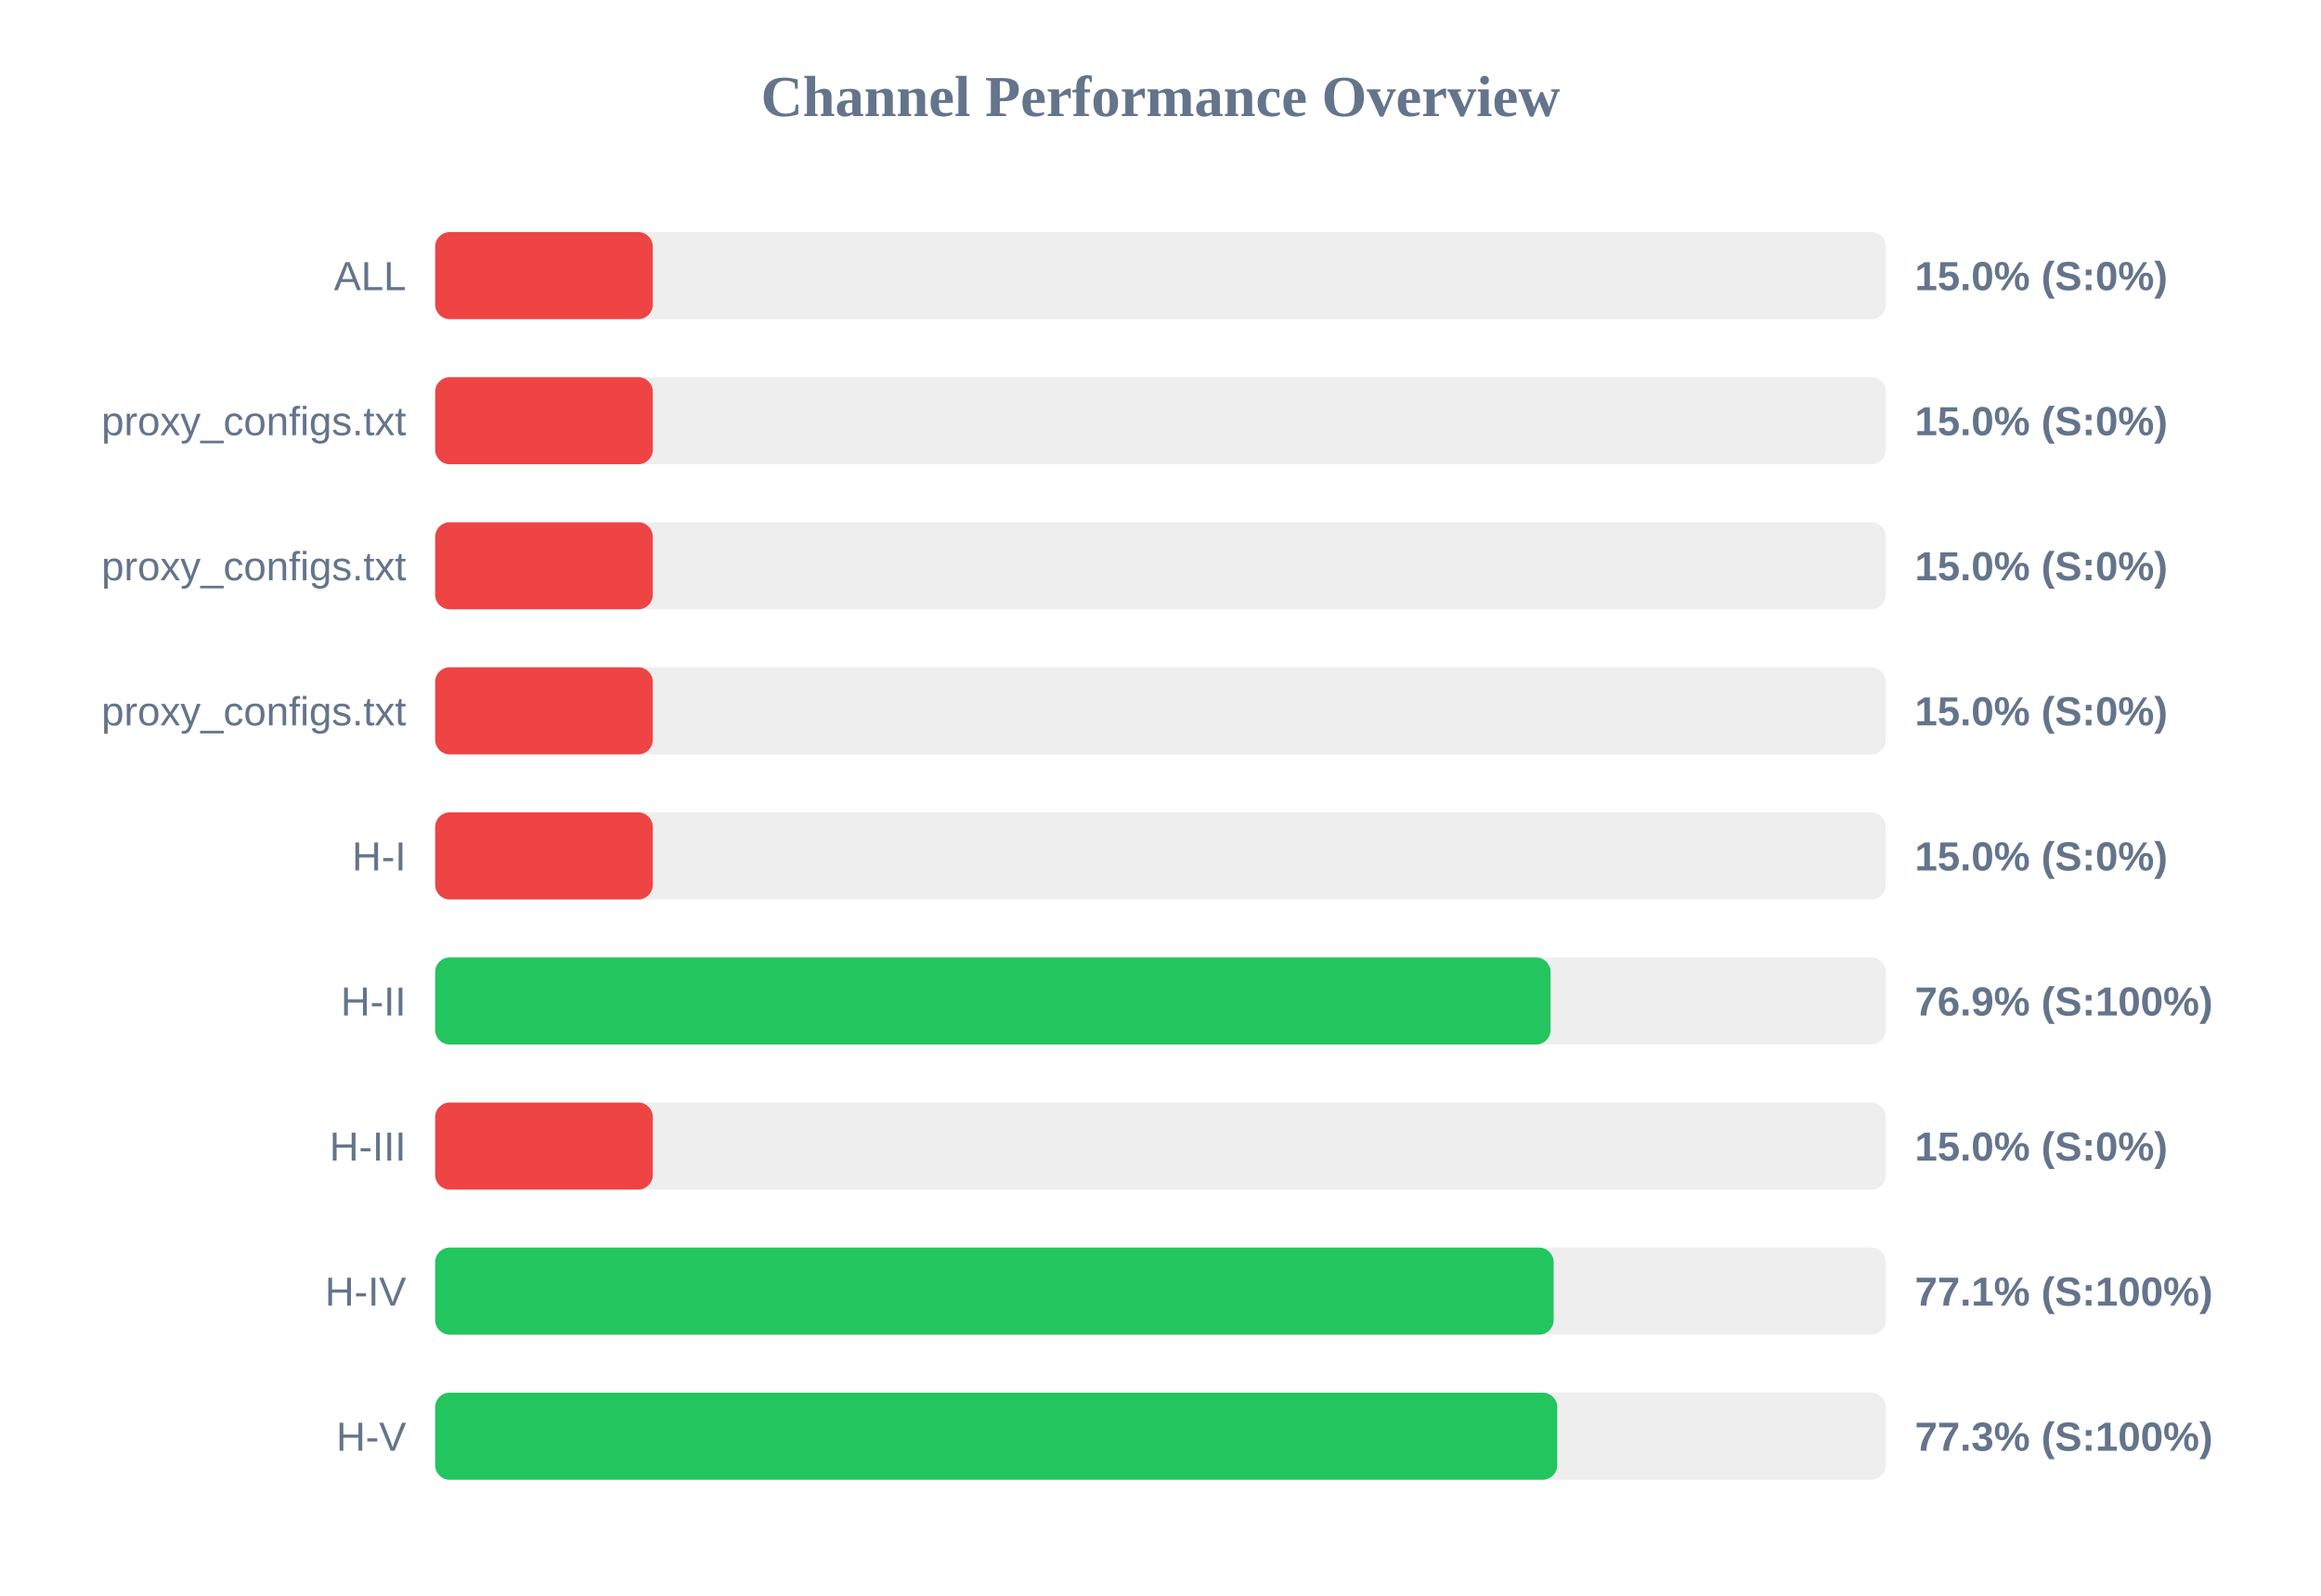
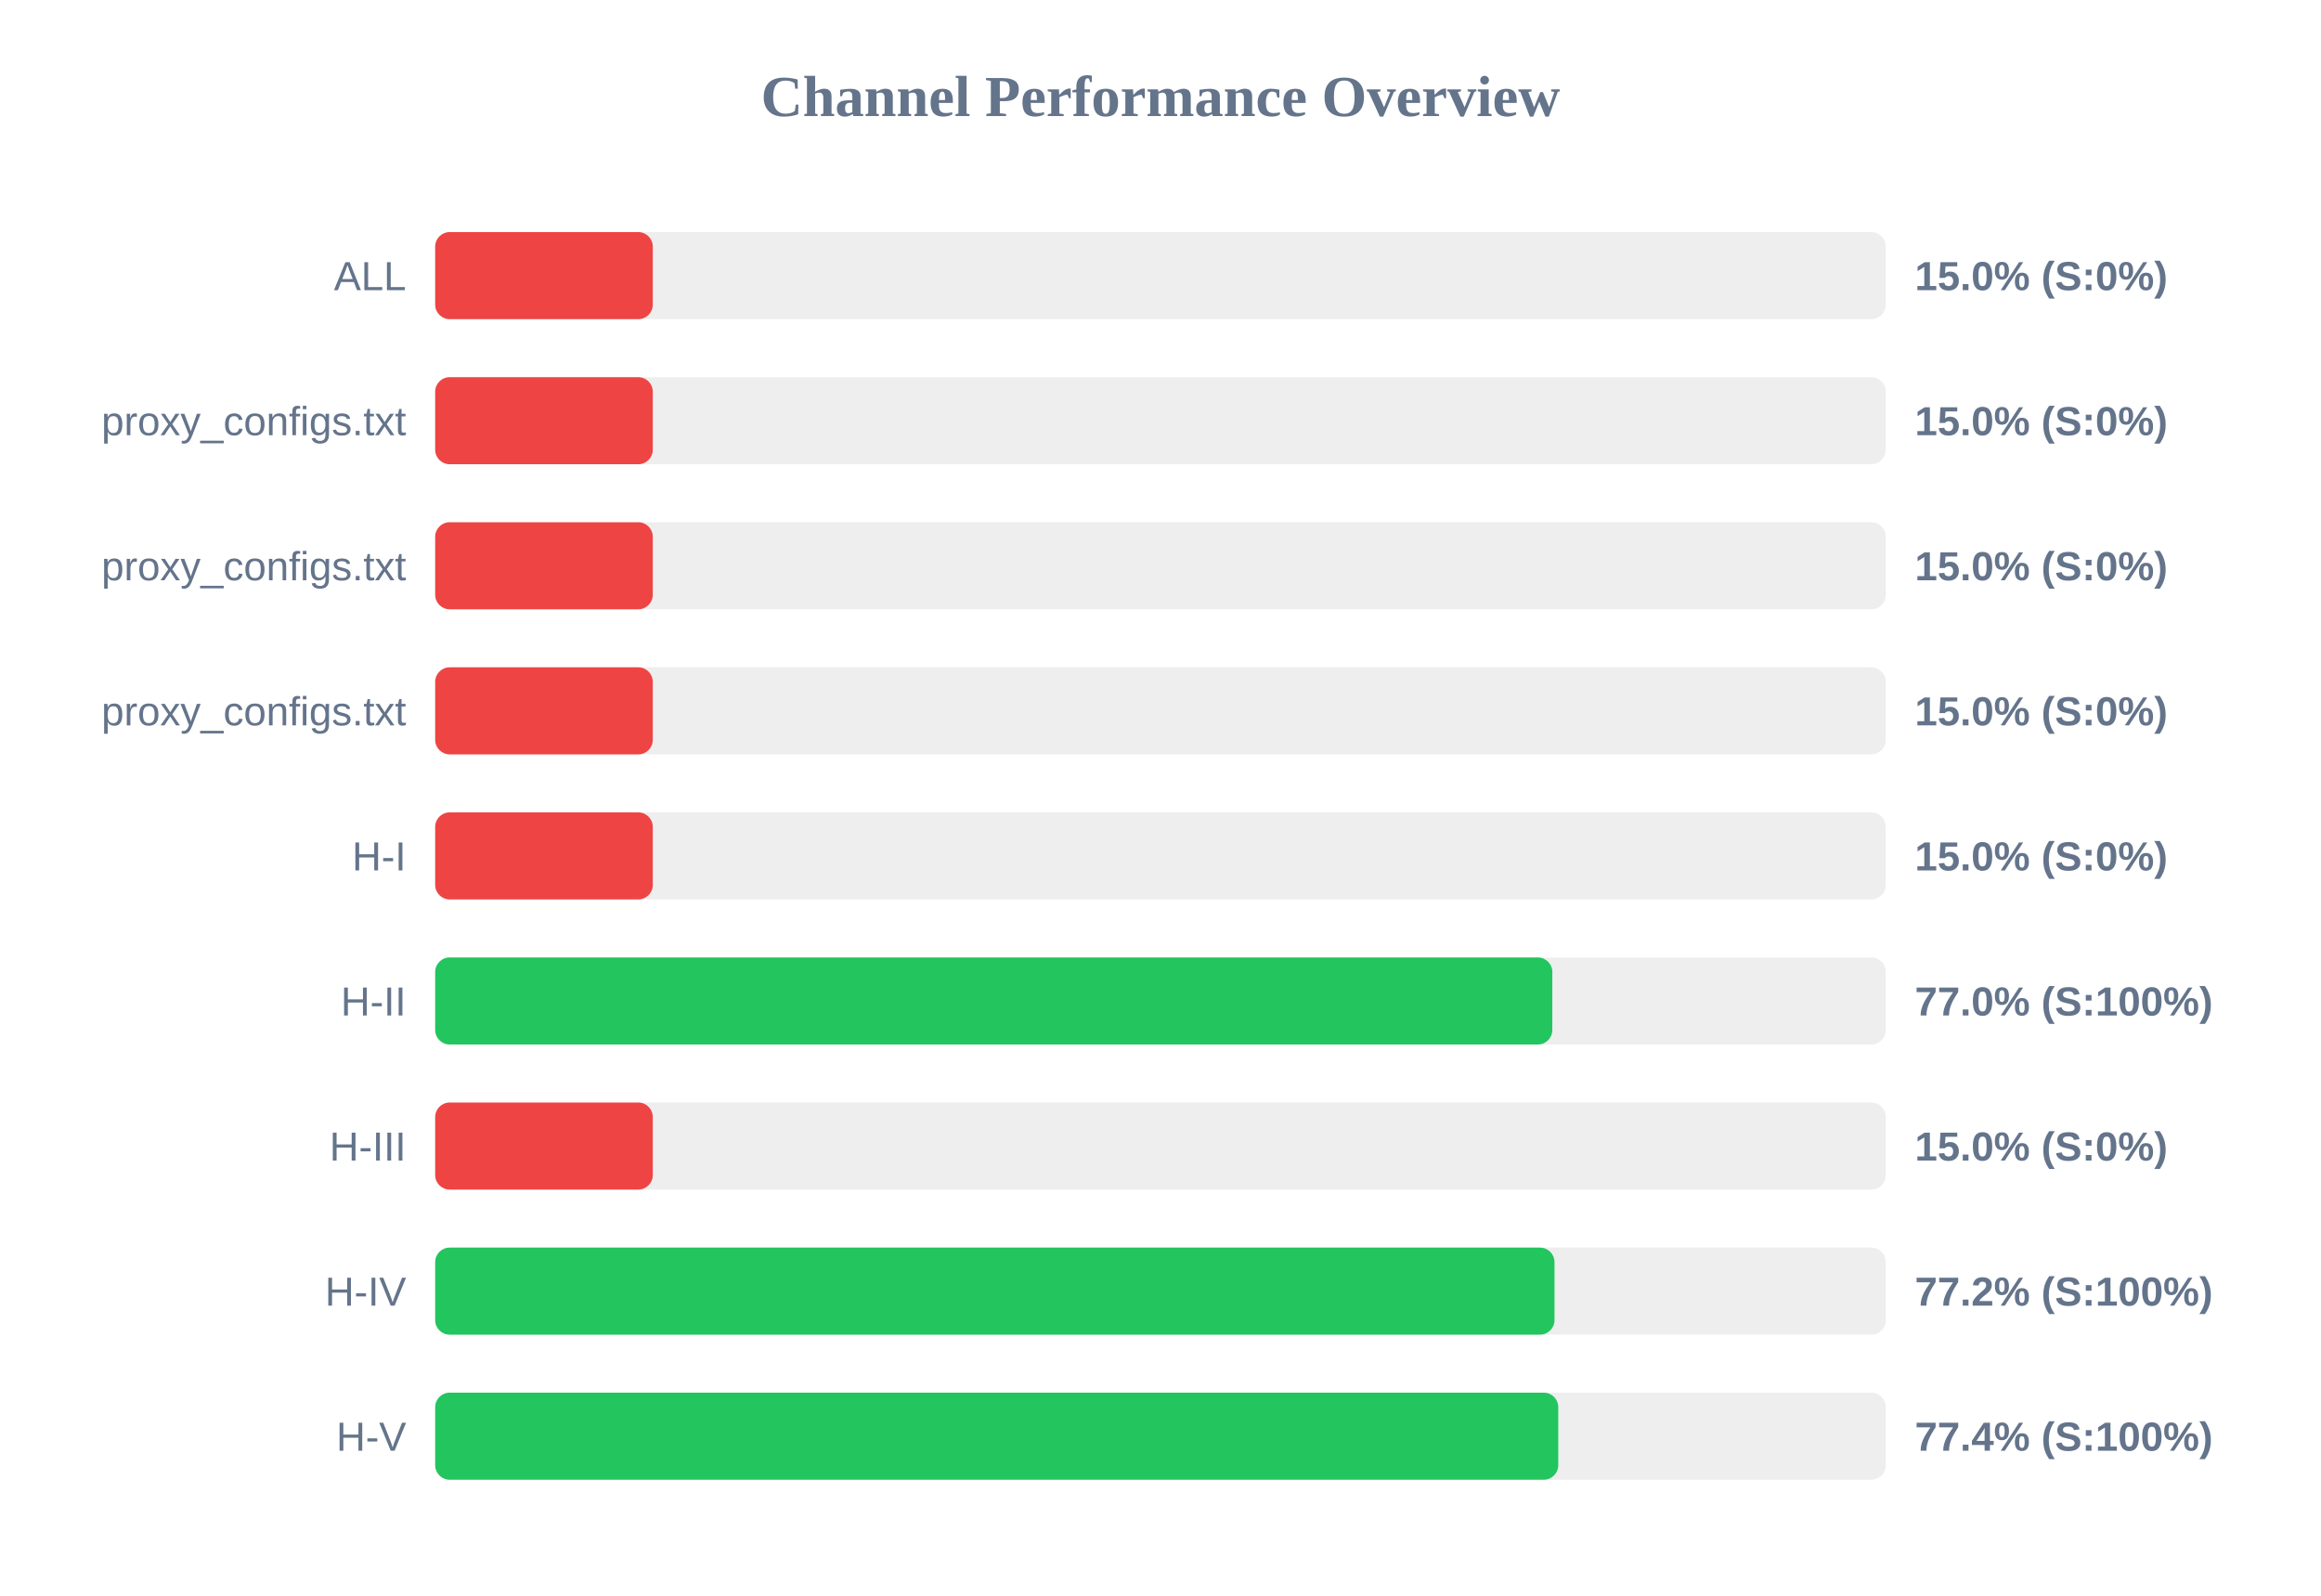
<svg xmlns="http://www.w3.org/2000/svg" width="800" height="550" version="1.1">
  <style>
        .row { font: 14px Arial; fill: #64748b; }
        .score { font: bold 14px Arial; fill: #64748b; }
    </style>
  <text x="400" y="40" text-anchor="middle" font-size="20px" font-weight="bold" fill="#64748b">Channel Performance Overview</text>
  <rect x="150" y="80" width="500" height="30" fill="#eee" rx="5" />
  <rect x="150" y="80" width="75.0" height="30" fill="#ef4444" rx="5" />
  <text x="140" y="100" text-anchor="end" class="row">ALL</text>
  <text x="660" y="100" text-anchor="start" class="score">15.0% (S:0%)</text>
  <rect x="150" y="130" width="500" height="30" fill="#eee" rx="5" />
  <rect x="150" y="130" width="75.0" height="30" fill="#ef4444" rx="5" />
  <text x="140" y="150" text-anchor="end" class="row">proxy_configs.txt</text>
  <text x="660" y="150" text-anchor="start" class="score">15.0% (S:0%)</text>
  <rect x="150" y="180" width="500" height="30" fill="#eee" rx="5" />
  <rect x="150" y="180" width="75.0" height="30" fill="#ef4444" rx="5" />
  <text x="140" y="200" text-anchor="end" class="row">proxy_configs.txt</text>
  <text x="660" y="200" text-anchor="start" class="score">15.0% (S:0%)</text>
  <rect x="150" y="230" width="500" height="30" fill="#eee" rx="5" />
  <rect x="150" y="230" width="75.0" height="30" fill="#ef4444" rx="5" />
  <text x="140" y="250" text-anchor="end" class="row">proxy_configs.txt</text>
  <text x="660" y="250" text-anchor="start" class="score">15.0% (S:0%)</text>
  <rect x="150" y="280" width="500" height="30" fill="#eee" rx="5" />
  <rect x="150" y="280" width="75.0" height="30" fill="#ef4444" rx="5" />
  <text x="140" y="300" text-anchor="end" class="row">H-I</text>
  <text x="660" y="300" text-anchor="start" class="score">15.0% (S:0%)</text>
  <rect x="150" y="330" width="500" height="30" fill="#eee" rx="5" />
-   <rect x="150" y="330" width="384.45" height="30" fill="#22c55e" rx="5" />
+   <rect x="150" y="330" width="385.05" height="30" fill="#22c55e" rx="5" />
  <text x="140" y="350" text-anchor="end" class="row">H-II</text>
-   <text x="660" y="350" text-anchor="start" class="score">76.9% (S:100%)</text>
+   <text x="660" y="350" text-anchor="start" class="score">77.0% (S:100%)</text>
  <rect x="150" y="380" width="500" height="30" fill="#eee" rx="5" />
  <rect x="150" y="380" width="75.0" height="30" fill="#ef4444" rx="5" />
  <text x="140" y="400" text-anchor="end" class="row">H-III</text>
  <text x="660" y="400" text-anchor="start" class="score">15.0% (S:0%)</text>
  <rect x="150" y="430" width="500" height="30" fill="#eee" rx="5" />
-   <rect x="150" y="430" width="385.5" height="30" fill="#22c55e" rx="5" />
+   <rect x="150" y="430" width="385.8" height="30" fill="#22c55e" rx="5" />
  <text x="140" y="450" text-anchor="end" class="row">H-IV</text>
-   <text x="660" y="450" text-anchor="start" class="score">77.1% (S:100%)</text>
+   <text x="660" y="450" text-anchor="start" class="score">77.2% (S:100%)</text>
  <rect x="150" y="480" width="500" height="30" fill="#eee" rx="5" />
-   <rect x="150" y="480" width="386.75" height="30" fill="#22c55e" rx="5" />
+   <rect x="150" y="480" width="387.1" height="30" fill="#22c55e" rx="5" />
  <text x="140" y="500" text-anchor="end" class="row">H-V</text>
-   <text x="660" y="500" text-anchor="start" class="score">77.3% (S:100%)</text>
+   <text x="660" y="500" text-anchor="start" class="score">77.4% (S:100%)</text>
</svg>
